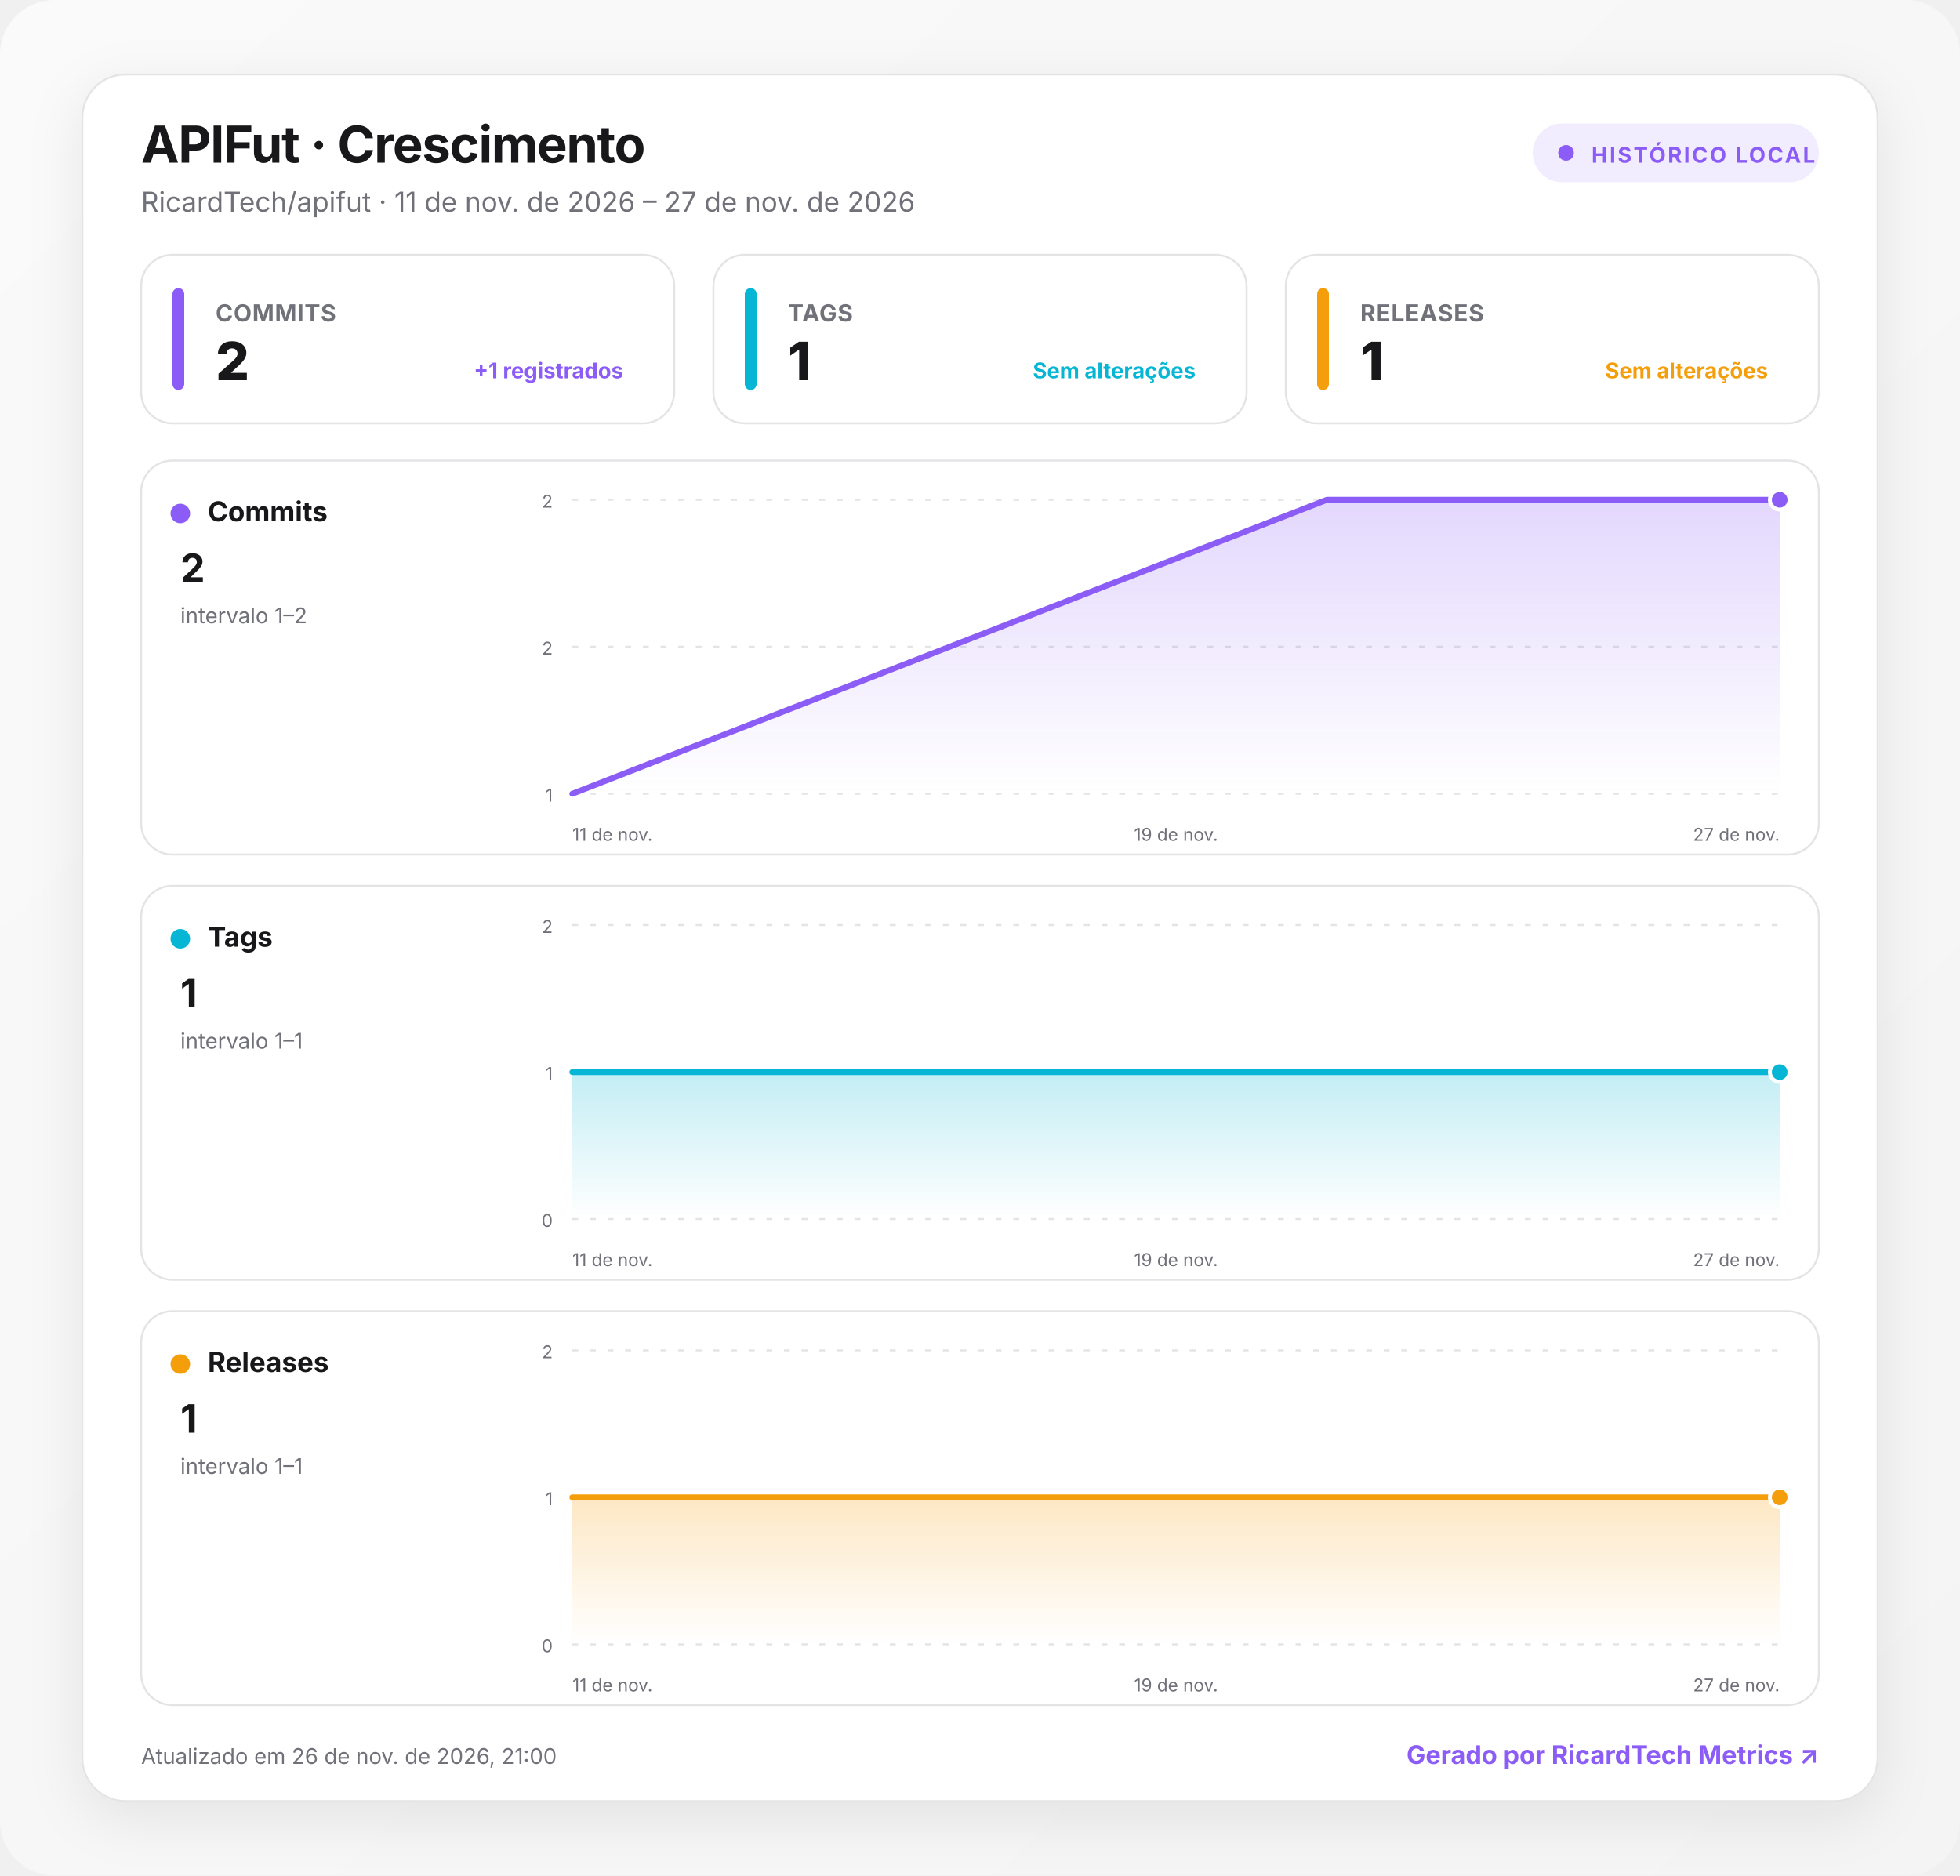
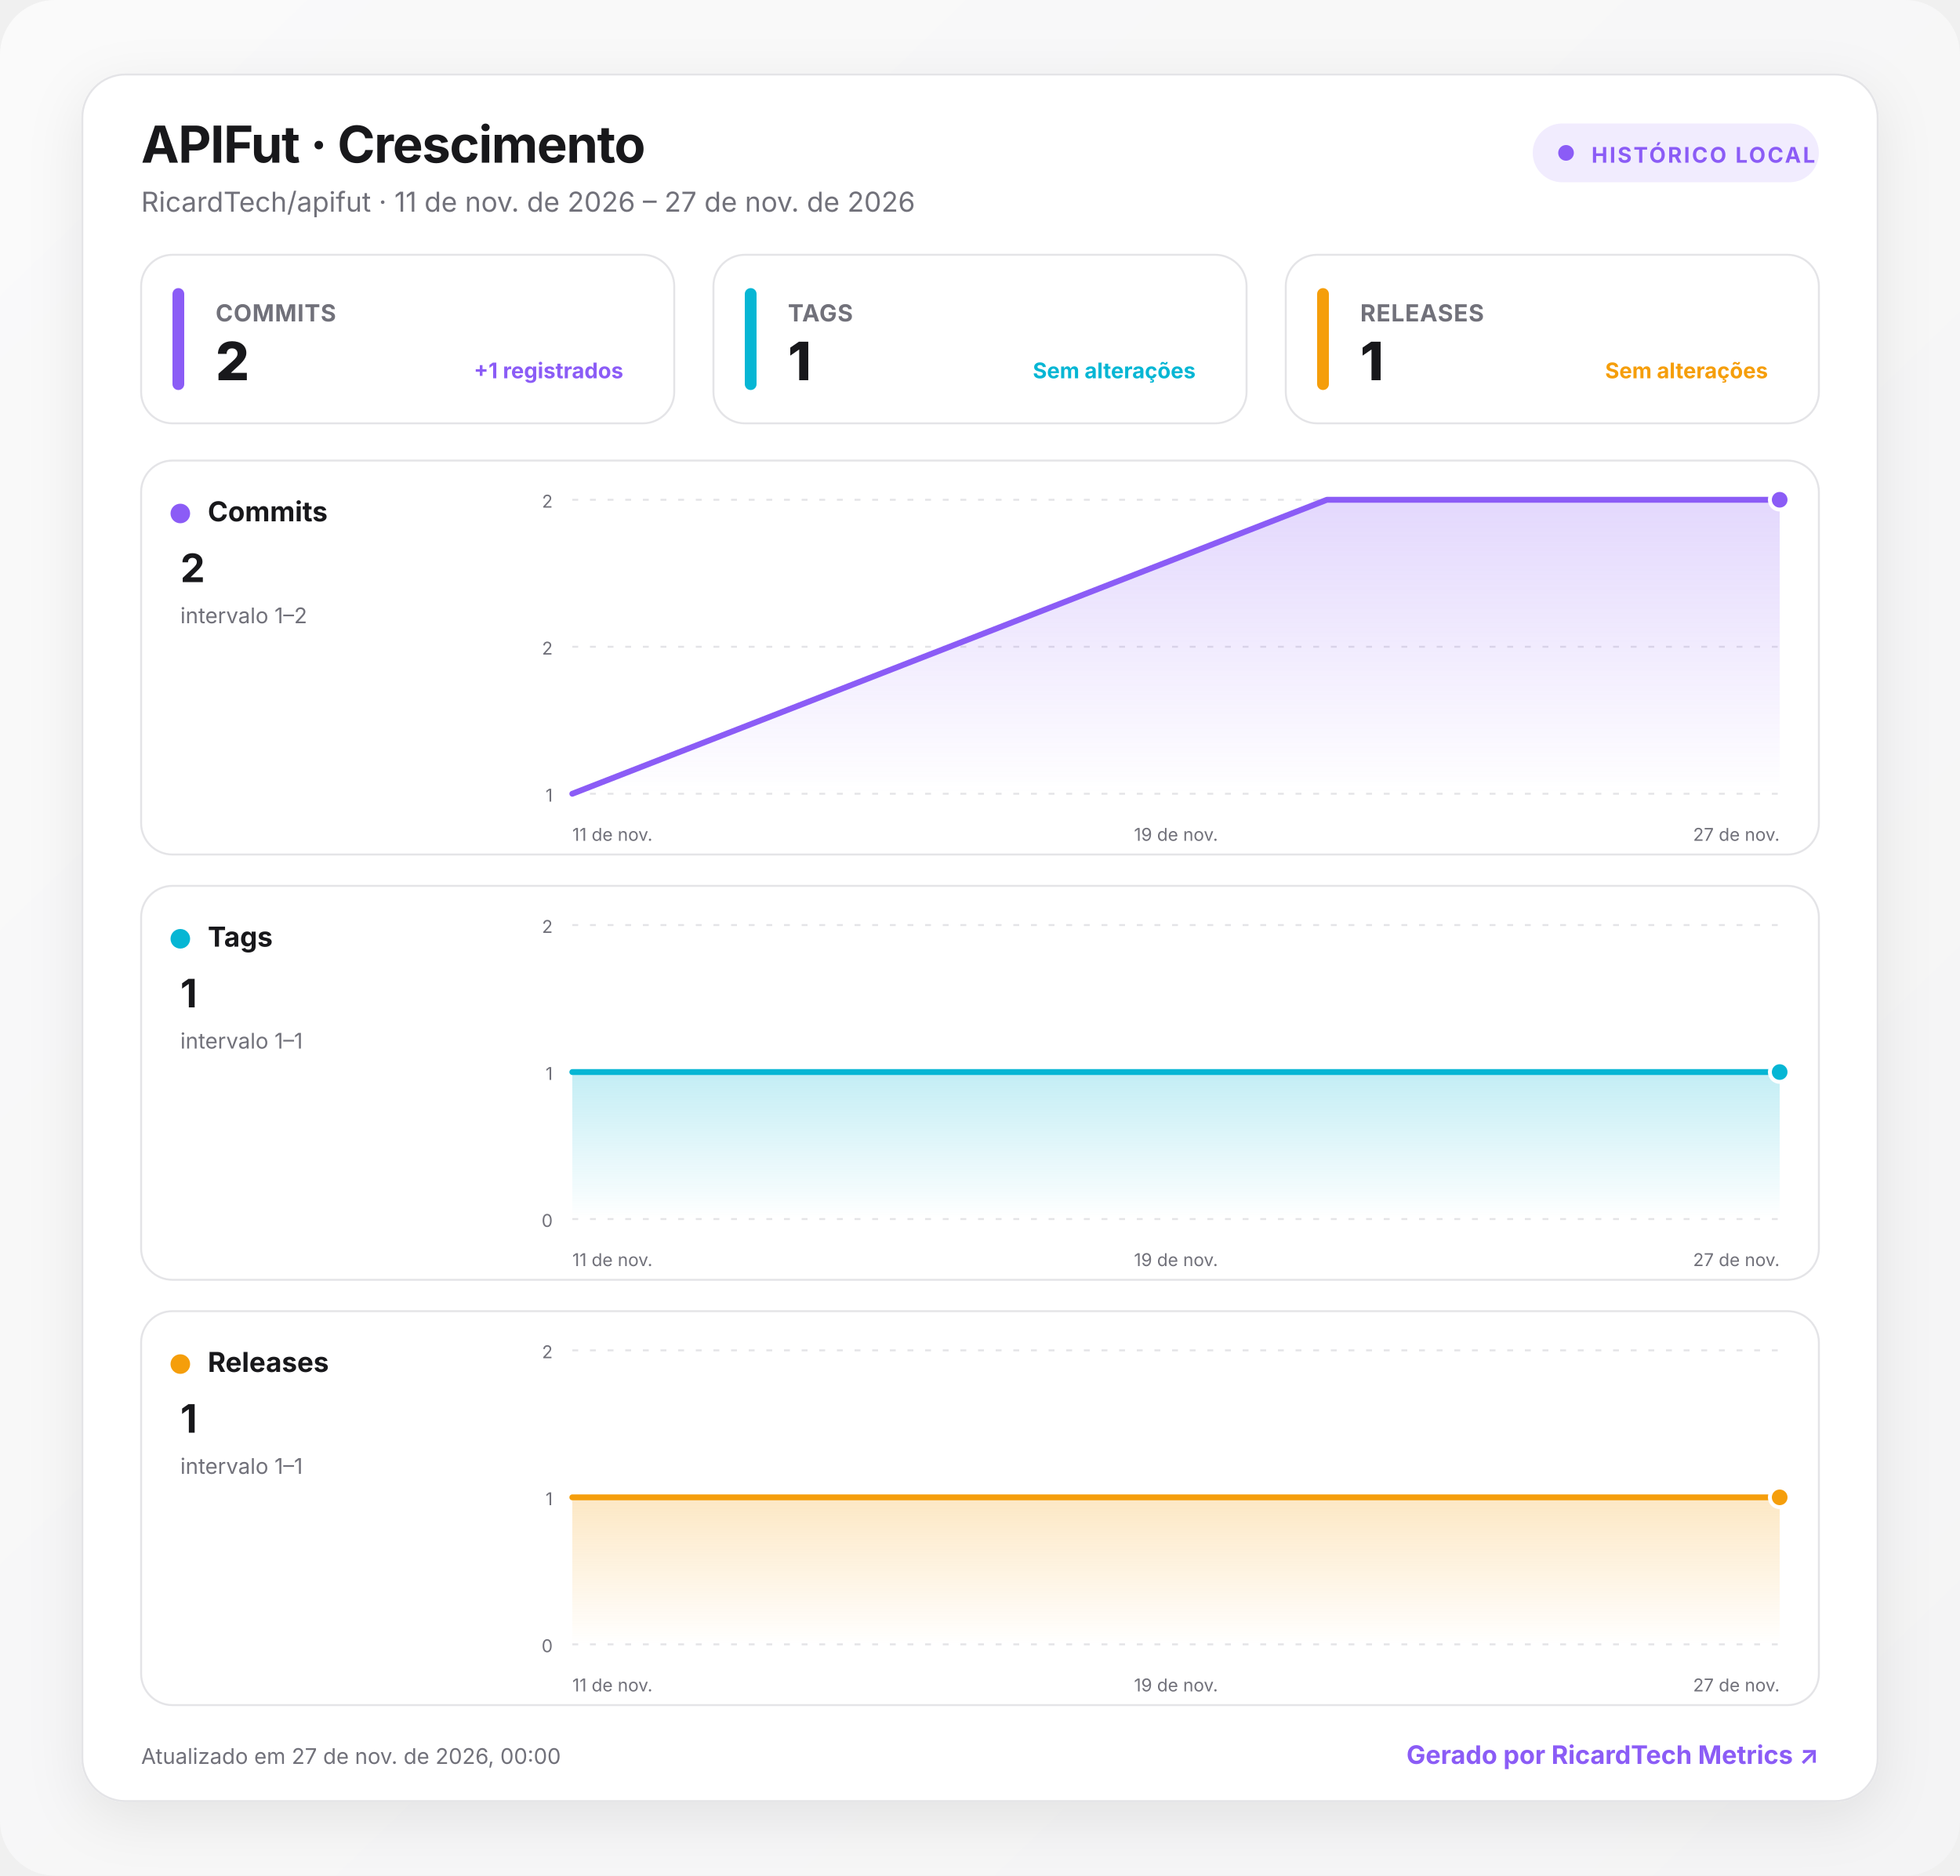
<svg xmlns="http://www.w3.org/2000/svg" width="1000" height="957" viewBox="0 0 1000 957" role="img" aria-labelledby="title desc">
  <defs>
    <linearGradient id="background" x1="0" y1="0" x2="1" y2="1">
      <stop offset="0" stop-color="#fafafa" />
      <stop offset="1" stop-color="#f4f4f5" />
    </linearGradient>
    <linearGradient id="fill-commits" x1="0" y1="0" x2="0" y2="1">
      <stop offset="0" stop-color="#8b5cf6" stop-opacity=".24" />
      <stop offset="1" stop-color="#8b5cf6" stop-opacity="0" />
    </linearGradient>
    <linearGradient id="fill-tags" x1="0" y1="0" x2="0" y2="1">
      <stop offset="0" stop-color="#06b6d4" stop-opacity=".24" />
      <stop offset="1" stop-color="#06b6d4" stop-opacity="0" />
    </linearGradient>
    <linearGradient id="fill-releases" x1="0" y1="0" x2="0" y2="1">
      <stop offset="0" stop-color="#f59e0b" stop-opacity=".24" />
      <stop offset="1" stop-color="#f59e0b" stop-opacity="0" />
    </linearGradient>
    <filter id="shadow" x="-10%" y="-10%" width="120%" height="130%">
      <feDropShadow dx="0" dy="8" stdDeviation="14" flood-color="#18181b" flood-opacity=".08" />
    </filter>
    <style>
      :root { color-scheme: light dark; }
      .bg { fill: url(#background); }
      .surface { fill: #ffffff; stroke: #e4e4e7; }
      .panel { fill: #ffffff; stroke: #e4e4e7; }
      .primary { fill: #18181b; }
      .secondary { fill: #71717a; }
      .grid { stroke: #e4e4e7; }
      text { font-family: Inter, ui-sans-serif, system-ui, -apple-system, BlinkMacSystemFont, "Segoe UI", Roboto, sans-serif; }
      @media (prefers-color-scheme: dark) {
        .bg { fill: #09090b; }
        .surface, .panel { fill: #111113; stroke: #27272a; }
        .primary { fill: #fafafa; }
        .secondary { fill: #a1a1aa; }
        .grid { stroke: #27272a; }
      }
    </style>
  </defs>
  <rect class="bg" width="1000" height="957" rx="28" />
  <g transform="translate(42 38)">
    <rect x="0" y="0" width="916" height="881" rx="22" class="surface" filter="url(#shadow)" />
    <text x="30" y="45" class="primary" font-size="26" font-weight="750" letter-spacing="-.5">APIFut · Crescimento</text>
    <text x="30" y="70" class="secondary" font-size="14">RicardTech/apifut · 11 de nov. de 2026 – 27 de nov. de 2026</text>
    <g transform="translate(740 25)">
      <rect width="146" height="30" rx="15" fill="#8b5cf6" fill-opacity=".12" />
      <circle cx="17" cy="15" r="4" fill="#8b5cf6" />
      <text x="30" y="20" fill="#8b5cf6" font-size="11" font-weight="700" letter-spacing="1">HISTÓRICO LOCAL</text>
    </g>
    <g transform="translate(30 92)">
      <rect width="272" height="86" rx="16" class="panel" />
      <rect x="16" y="17" width="6" height="52" rx="3" fill="#8b5cf6" />
      <text x="38" y="34" class="secondary" font-size="12" font-weight="650" letter-spacing=".3">COMMITS</text>
      <text x="38" y="64" class="primary" font-size="27" font-weight="760" letter-spacing="-.5">2</text>
      <text x="246" y="63" text-anchor="end" fill="#8b5cf6" font-size="11" font-weight="650">+1 registrados</text>
    </g>
    <g transform="translate(322 92)">
      <rect width="272" height="86" rx="16" class="panel" />
      <rect x="16" y="17" width="6" height="52" rx="3" fill="#06b6d4" />
      <text x="38" y="34" class="secondary" font-size="12" font-weight="650" letter-spacing=".3">TAGS</text>
      <text x="38" y="64" class="primary" font-size="27" font-weight="760" letter-spacing="-.5">1</text>
      <text x="246" y="63" text-anchor="end" fill="#06b6d4" font-size="11" font-weight="650">Sem alterações</text>
    </g>
    <g transform="translate(614 92)">
      <rect width="272" height="86" rx="16" class="panel" />
      <rect x="16" y="17" width="6" height="52" rx="3" fill="#f59e0b" />
      <text x="38" y="34" class="secondary" font-size="12" font-weight="650" letter-spacing=".3">RELEASES</text>
      <text x="38" y="64" class="primary" font-size="27" font-weight="760" letter-spacing="-.5">1</text>
      <text x="246" y="63" text-anchor="end" fill="#f59e0b" font-size="11" font-weight="650">Sem alterações</text>
    </g>
    <g transform="translate(30 197)">
      <rect width="856" height="201" rx="16" class="panel" />
      <circle cx="20" cy="27" r="5" fill="#8b5cf6" />
      <text x="34" y="31" class="primary" font-size="14" font-weight="700">Commits</text>
      <text x="20" y="62" class="primary" font-size="20" font-weight="750">2</text>
      <text x="20" y="83" class="secondary" font-size="11">intervalo 1–2</text>
      <line x1="220" x2="836" y1="20" y2="20" class="grid" stroke-width="1" stroke-dasharray="3 6" />
      <text x="210" y="24" text-anchor="end" class="secondary" font-size="9">2</text>
      <line x1="220" x2="836" y1="95" y2="95" class="grid" stroke-width="1" stroke-dasharray="3 6" />
      <text x="210" y="99" text-anchor="end" class="secondary" font-size="9">2</text>
      <line x1="220" x2="836" y1="170" y2="170" class="grid" stroke-width="1" stroke-dasharray="3 6" />
      <text x="210" y="174" text-anchor="end" class="secondary" font-size="9">1</text>
      <path d="M220 170 L605 20 L836 20 L836 170 L220 170 Z" fill="url(#fill-commits)" />
      <path d="M220 170 L605 20 L836 20" fill="none" stroke="#8b5cf6" stroke-width="3" stroke-linecap="round" stroke-linejoin="round" />
      <circle cx="836" cy="20" r="5" fill="#8b5cf6" stroke="#fff" stroke-width="2" />
      <text x="220" y="194" text-anchor="start" class="secondary" font-size="9">11 de nov.</text>
      <text x="528" y="194" text-anchor="middle" class="secondary" font-size="9">19 de nov.</text>
      <text x="836" y="194" text-anchor="end" class="secondary" font-size="9">27 de nov.</text>
    </g>
    <g transform="translate(30 414)">
      <rect width="856" height="201" rx="16" class="panel" />
      <circle cx="20" cy="27" r="5" fill="#06b6d4" />
      <text x="34" y="31" class="primary" font-size="14" font-weight="700">Tags</text>
      <text x="20" y="62" class="primary" font-size="20" font-weight="750">1</text>
      <text x="20" y="83" class="secondary" font-size="11">intervalo 1–1</text>
      <line x1="220" x2="836" y1="20" y2="20" class="grid" stroke-width="1" stroke-dasharray="3 6" />
      <text x="210" y="24" text-anchor="end" class="secondary" font-size="9">2</text>
      <line x1="220" x2="836" y1="95" y2="95" class="grid" stroke-width="1" stroke-dasharray="3 6" />
      <text x="210" y="99" text-anchor="end" class="secondary" font-size="9">1</text>
      <line x1="220" x2="836" y1="170" y2="170" class="grid" stroke-width="1" stroke-dasharray="3 6" />
      <text x="210" y="174" text-anchor="end" class="secondary" font-size="9">0</text>
      <path d="M220 95 L605 95 L836 95 L836 170 L220 170 Z" fill="url(#fill-tags)" />
      <path d="M220 95 L605 95 L836 95" fill="none" stroke="#06b6d4" stroke-width="3" stroke-linecap="round" stroke-linejoin="round" />
      <circle cx="836" cy="95" r="5" fill="#06b6d4" stroke="#fff" stroke-width="2" />
      <text x="220" y="194" text-anchor="start" class="secondary" font-size="9">11 de nov.</text>
      <text x="528" y="194" text-anchor="middle" class="secondary" font-size="9">19 de nov.</text>
      <text x="836" y="194" text-anchor="end" class="secondary" font-size="9">27 de nov.</text>
    </g>
    <g transform="translate(30 631)">
      <rect width="856" height="201" rx="16" class="panel" />
      <circle cx="20" cy="27" r="5" fill="#f59e0b" />
      <text x="34" y="31" class="primary" font-size="14" font-weight="700">Releases</text>
      <text x="20" y="62" class="primary" font-size="20" font-weight="750">1</text>
      <text x="20" y="83" class="secondary" font-size="11">intervalo 1–1</text>
      <line x1="220" x2="836" y1="20" y2="20" class="grid" stroke-width="1" stroke-dasharray="3 6" />
      <text x="210" y="24" text-anchor="end" class="secondary" font-size="9">2</text>
      <line x1="220" x2="836" y1="95" y2="95" class="grid" stroke-width="1" stroke-dasharray="3 6" />
      <text x="210" y="99" text-anchor="end" class="secondary" font-size="9">1</text>
      <line x1="220" x2="836" y1="170" y2="170" class="grid" stroke-width="1" stroke-dasharray="3 6" />
      <text x="210" y="174" text-anchor="end" class="secondary" font-size="9">0</text>
      <path d="M220 95 L605 95 L836 95 L836 170 L220 170 Z" fill="url(#fill-releases)" />
      <path d="M220 95 L605 95 L836 95" fill="none" stroke="#f59e0b" stroke-width="3" stroke-linecap="round" stroke-linejoin="round" />
      <circle cx="836" cy="95" r="5" fill="#f59e0b" stroke="#fff" stroke-width="2" />
      <text x="220" y="194" text-anchor="start" class="secondary" font-size="9">11 de nov.</text>
      <text x="528" y="194" text-anchor="middle" class="secondary" font-size="9">19 de nov.</text>
      <text x="836" y="194" text-anchor="end" class="secondary" font-size="9">27 de nov.</text>
    </g>
-     <text x="30" y="862" class="secondary" font-size="11">Atualizado em 26 de nov. de 2026, 21:00</text>
+     <text x="30" y="862" class="secondary" font-size="11">Atualizado em 27 de nov. de 2026, 00:00</text>
    <a href="https://git.ricardtech.top/RicardTech/ricardtech-metrics" target="_blank" aria-label="Abrir projeto RicardTech Metrics">
      <text x="886" y="862" fill="#8b5cf6" text-anchor="end" font-size="13" font-weight="700">Gerado por RicardTech Metrics ↗</text>
    </a>
  </g>
</svg>
